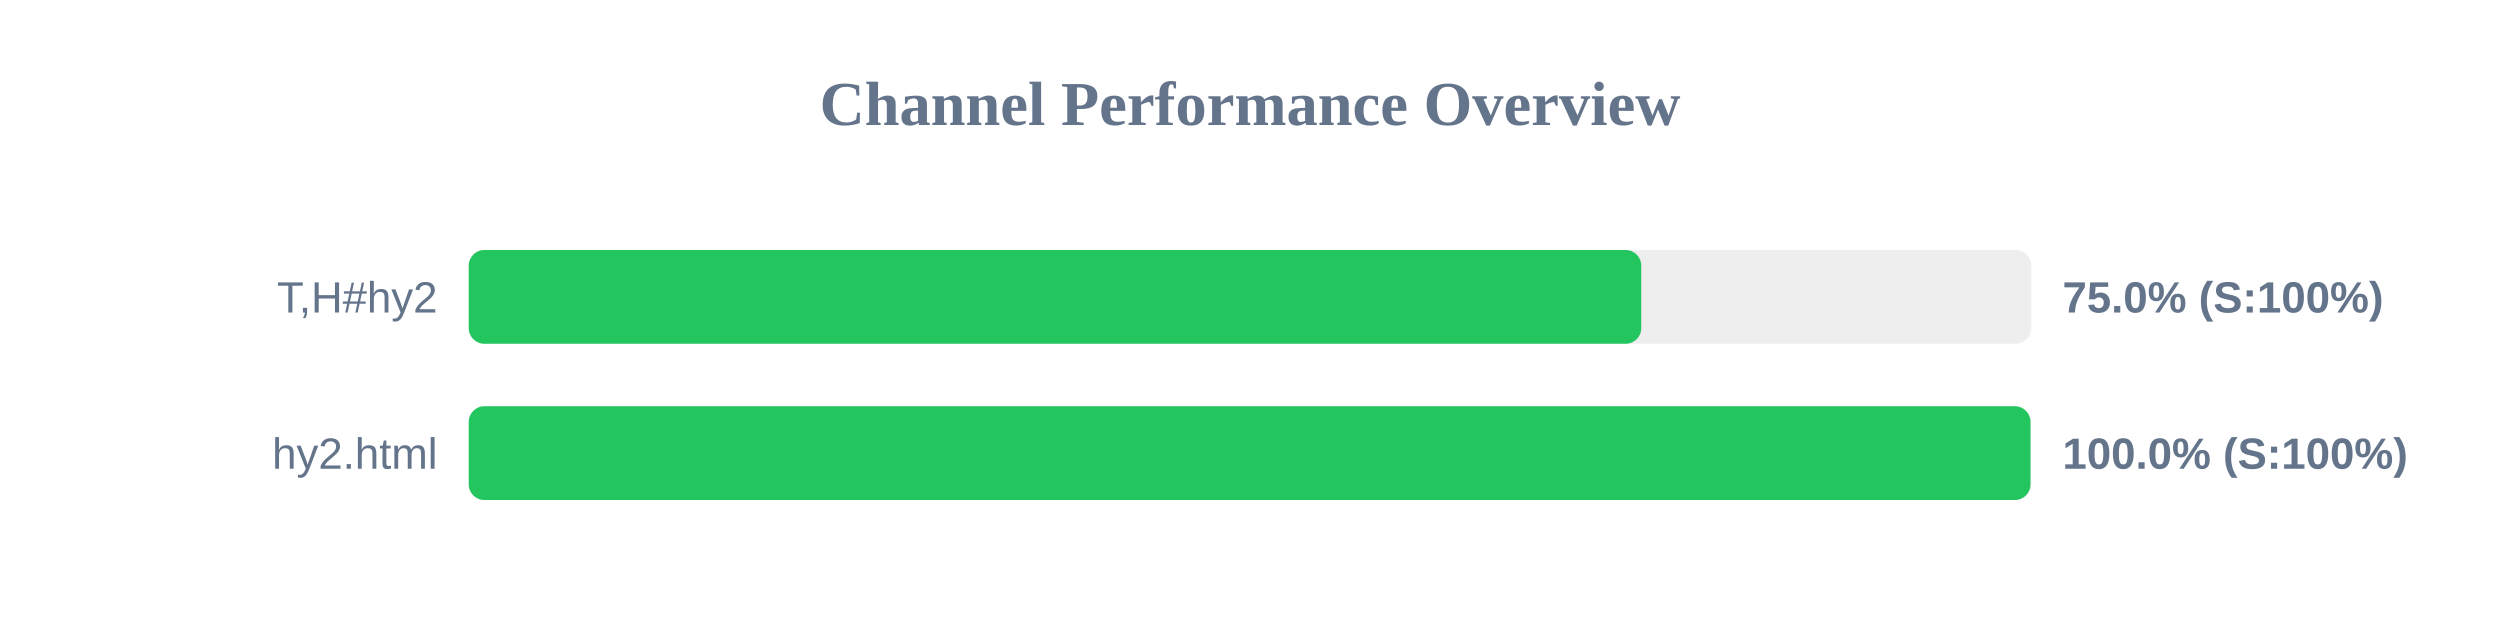
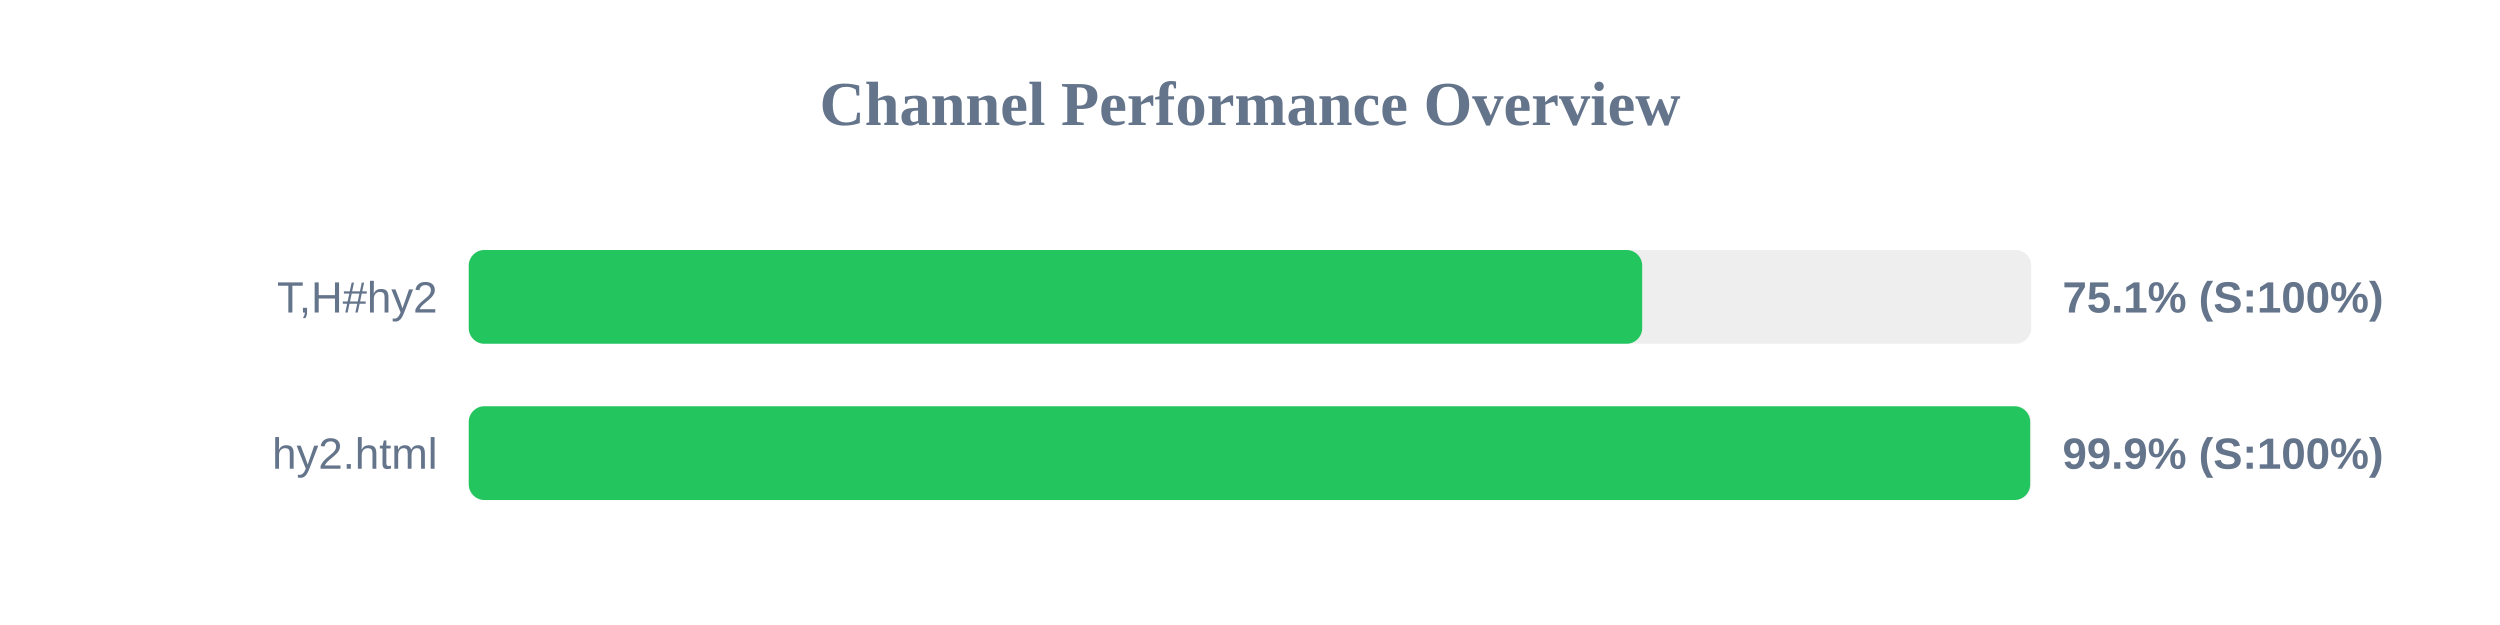
<svg xmlns="http://www.w3.org/2000/svg" width="800" height="200" version="1.1">
  <style>
        .row { font: 14px Arial; fill: #64748b; }
        .score { font: bold 14px Arial; fill: #64748b; }
    </style>
  <text x="400" y="40" text-anchor="middle" font-size="20px" font-weight="bold" fill="#64748b">Channel Performance Overview</text>
  <rect x="150" y="80" width="500" height="30" fill="#eee" rx="5" />
-   <rect x="150" y="80" width="375.2" height="30" fill="#22c55e" rx="5" />
+   <rect x="150" y="80" width="375.5" height="30" fill="#22c55e" rx="5" />
  <text x="140" y="100" text-anchor="end" class="row">T,H#hy2</text>
-   <text x="660" y="100" text-anchor="start" class="score">75.0% (S:100%)</text>
+   <text x="660" y="100" text-anchor="start" class="score">75.1% (S:100%)</text>
  <rect x="150" y="130" width="500" height="30" fill="#eee" rx="5" />
-   <rect x="150" y="130" width="499.75" height="30" fill="#22c55e" rx="5" />
+   <rect x="150" y="130" width="499.65" height="30" fill="#22c55e" rx="5" />
  <text x="140" y="150" text-anchor="end" class="row">hy2.html</text>
-   <text x="660" y="150" text-anchor="start" class="score">100.0% (S:100%)</text>
+   <text x="660" y="150" text-anchor="start" class="score">99.9% (S:100%)</text>
</svg>
